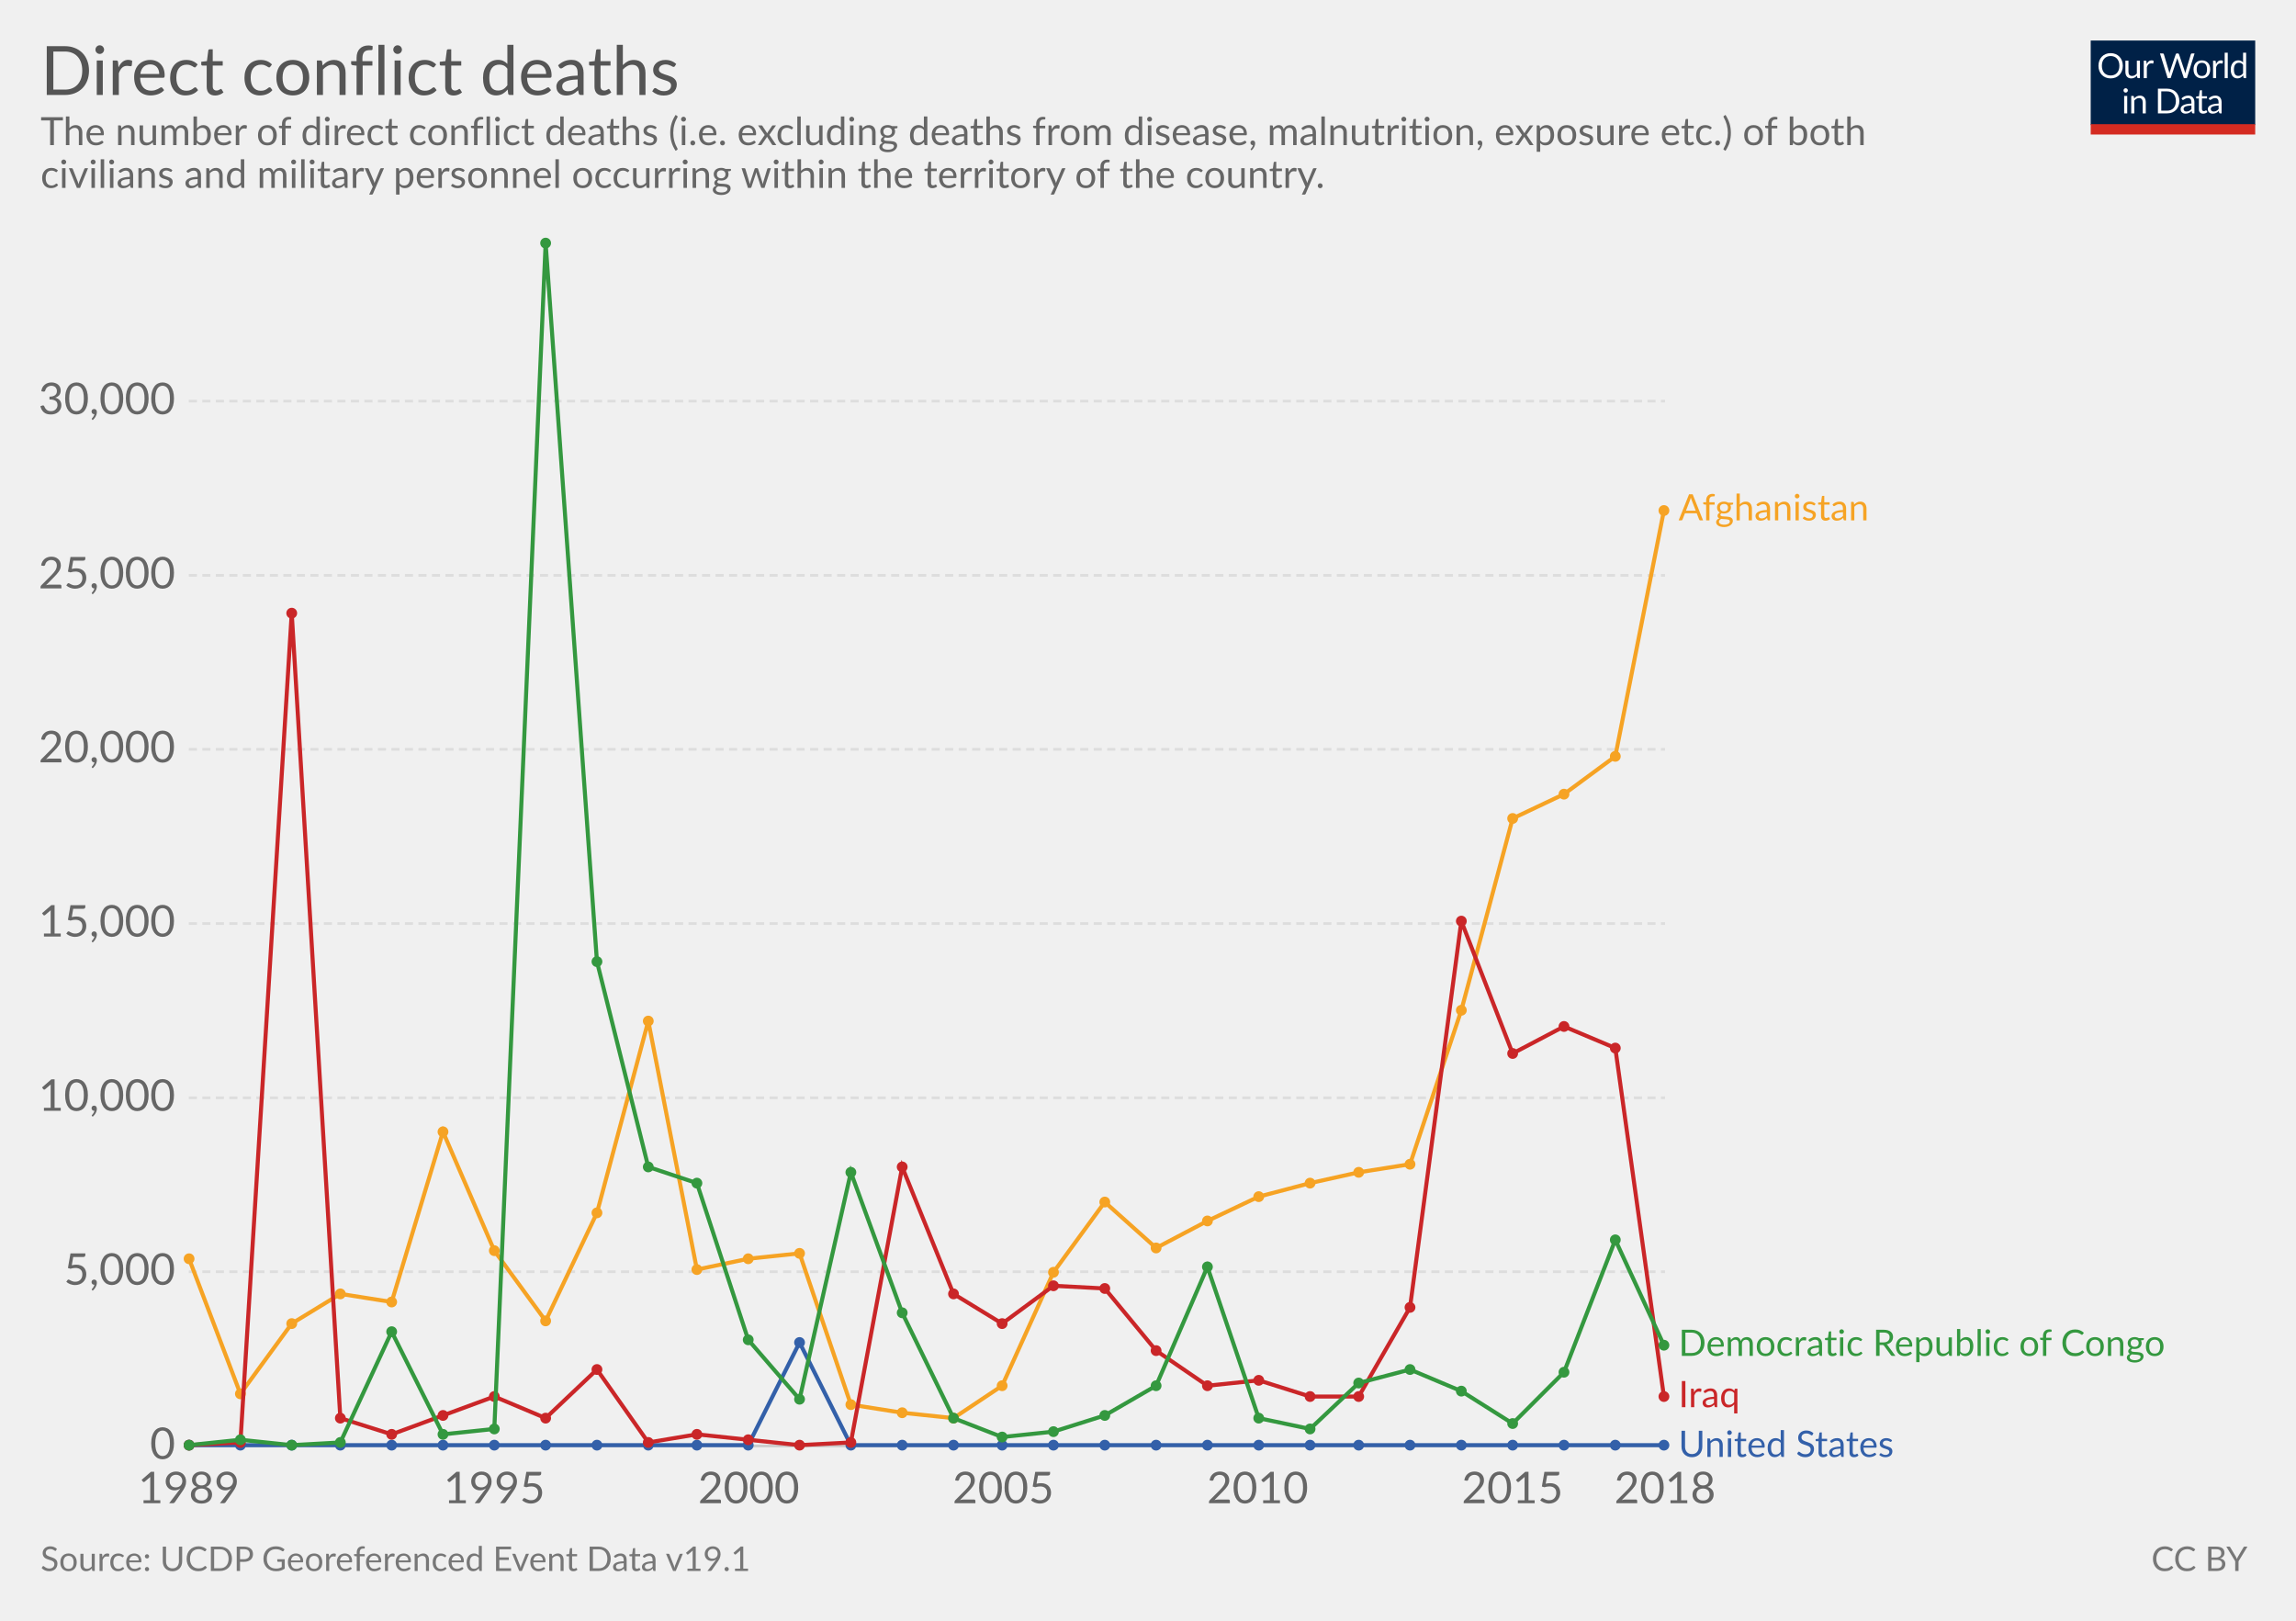
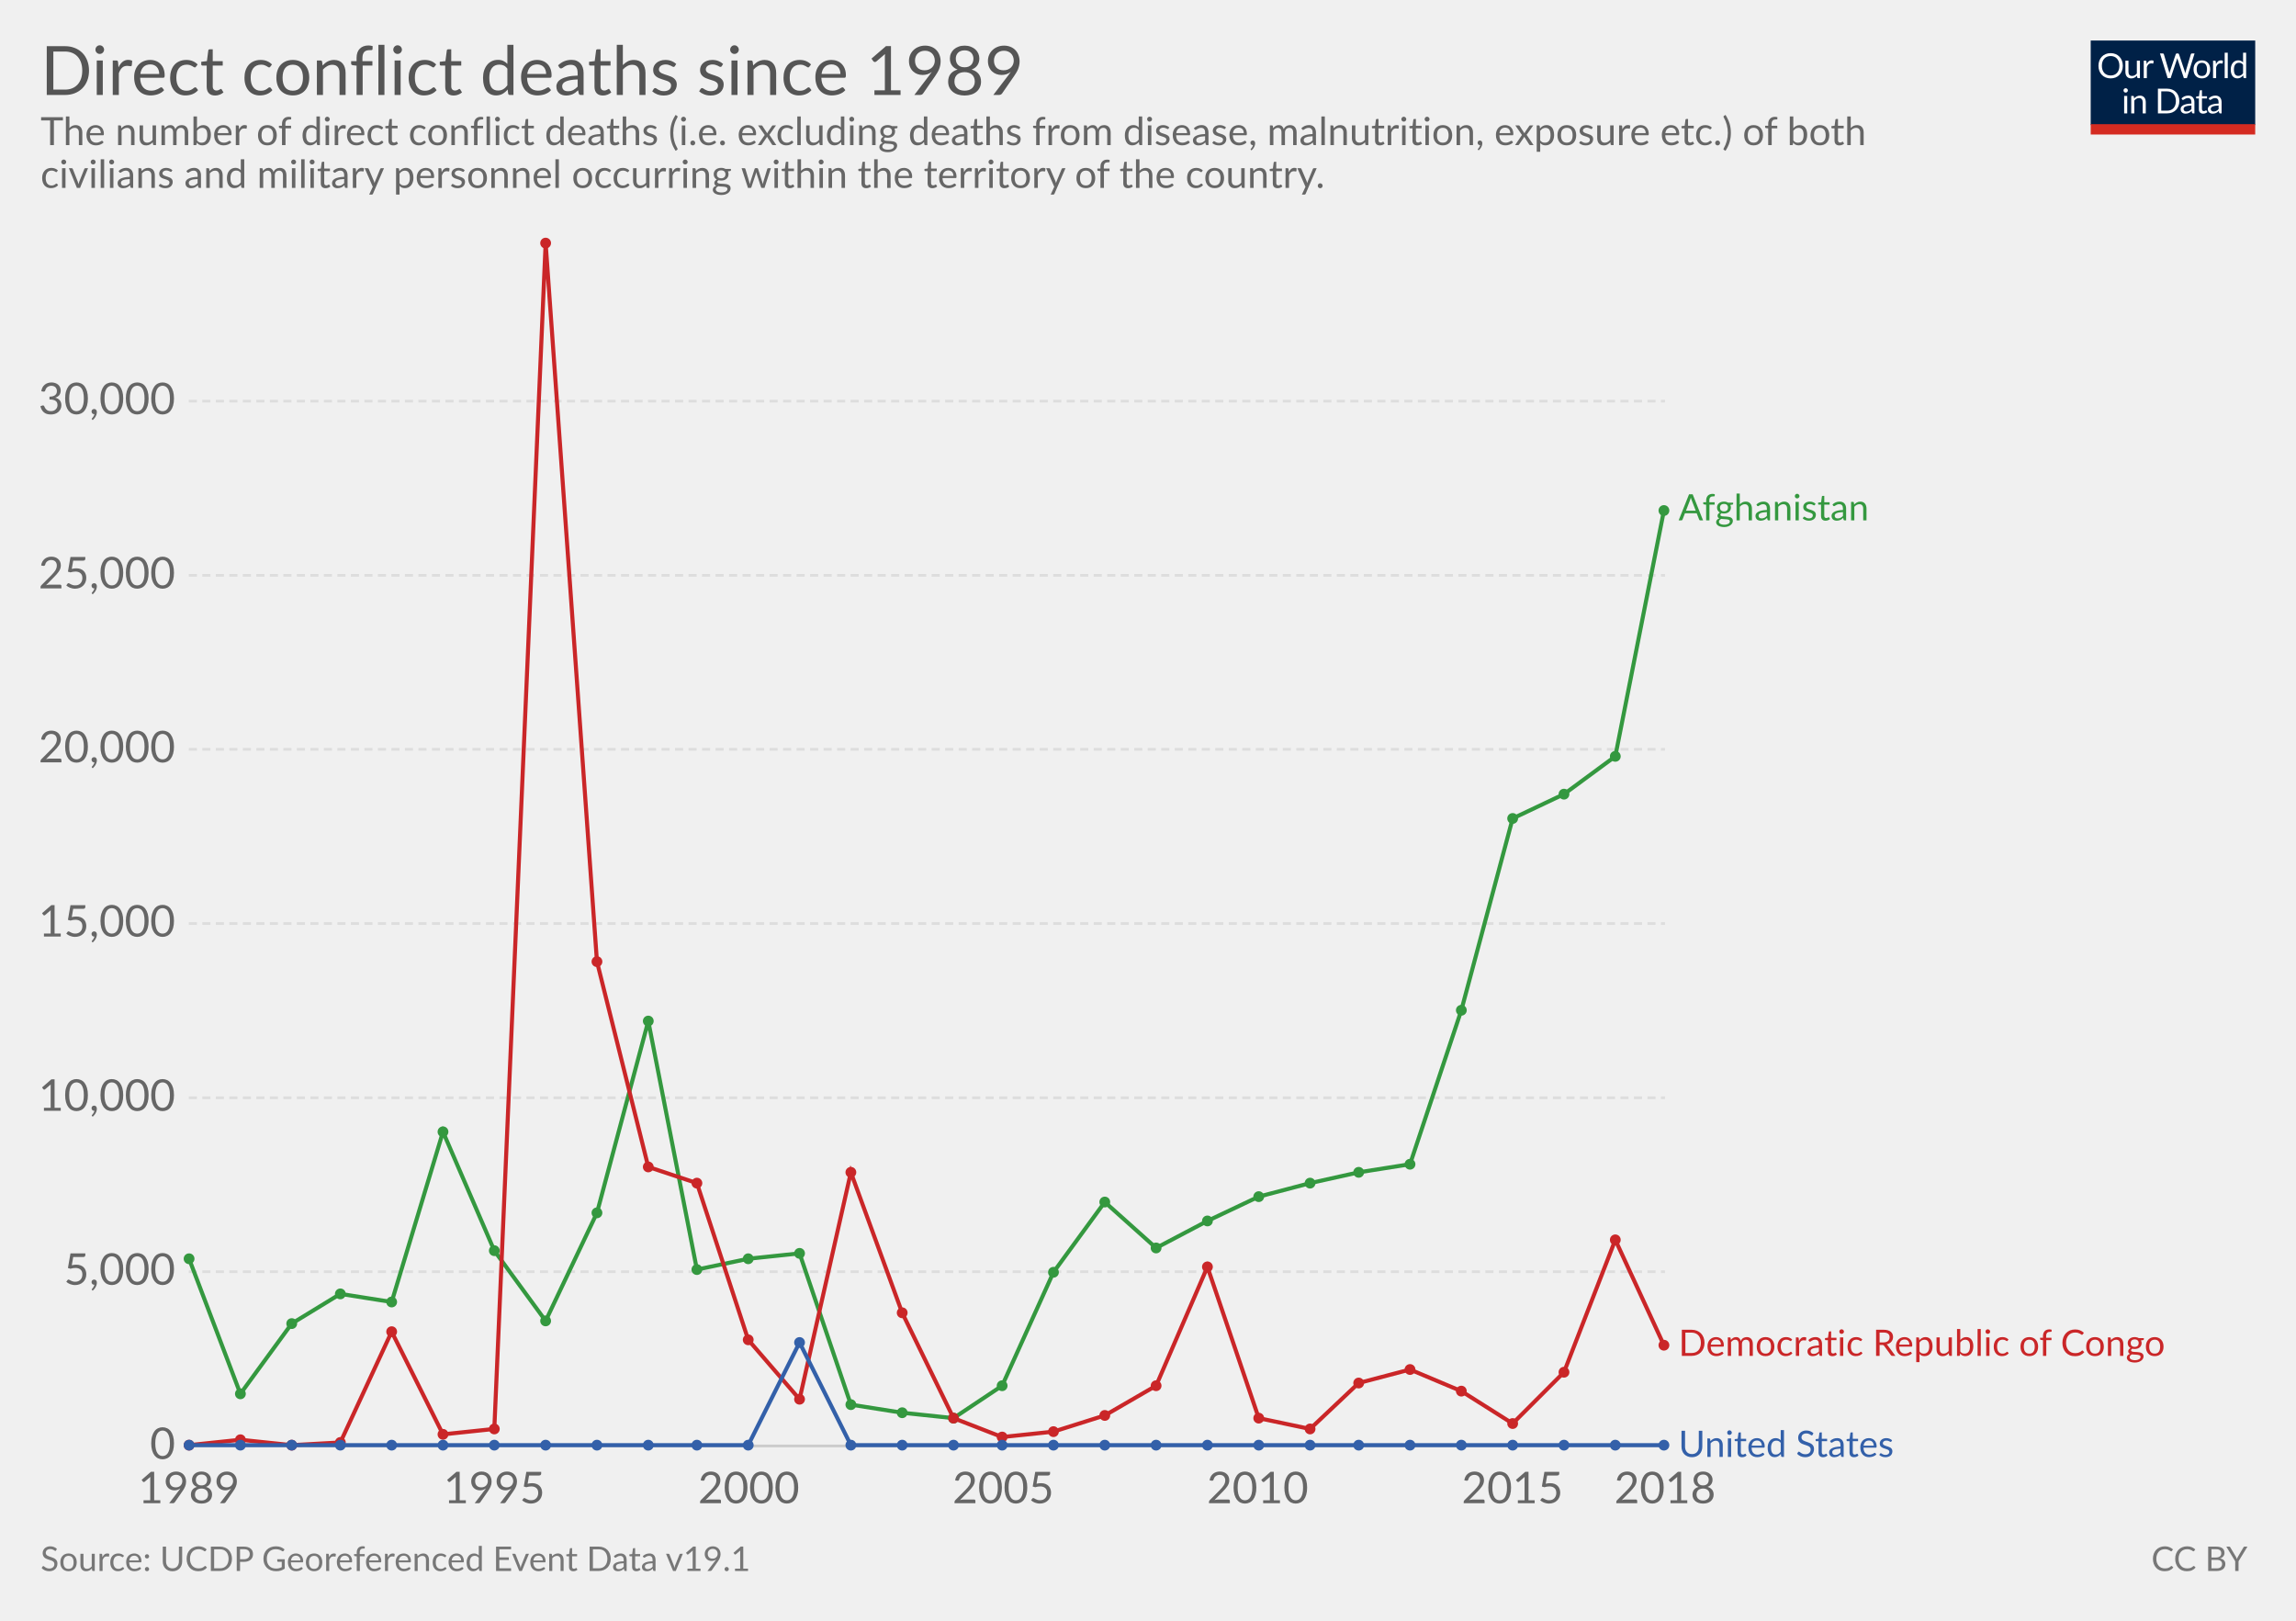
<svg xmlns="http://www.w3.org/2000/svg" version="1.1" style="font-family:Lato, 'Helvetica Neue', Helvetica, Arial, sans-serif;font-size:18px;background-color:white;text-rendering:optimizeLegibility;-webkit-font-smoothing:antialiased" width="850" height="600">
  <g class="HeaderView">
    <g transform="translate(774, 15) scale(0.29)">
      <svg width="210" height="120" viewBox="0 0 210 120" fill="none">
        <g clip-path="url(#clip0)">
          <path d="M0 0H210V107.89H0V0Z" fill="#002147" />
          <path d="M40.979 32.248C40.979 34.609 40.605 36.78 39.857 38.76C39.109 40.725 38.053 42.419 36.689 43.842C35.325 45.265 33.682 46.372 31.761 47.164C29.854 47.941 27.742 48.33 25.425 48.33C23.107 48.33 20.995 47.941 19.089 47.164C17.182 46.372 15.547 45.265 14.183 43.842C12.819 42.419 11.763 40.725 11.015 38.76C10.267 36.78 9.893 34.609 9.893 32.248C9.893 29.887 10.267 27.723 11.015 25.758C11.763 23.778 12.819 22.077 14.183 20.654C15.547 19.217 17.182 18.102 19.089 17.31C20.995 16.518 23.107 16.122 25.425 16.122C27.742 16.122 29.854 16.518 31.761 17.31C33.682 18.102 35.325 19.217 36.689 20.654C38.053 22.077 39.109 23.778 39.857 25.758C40.605 27.723 40.979 29.887 40.979 32.248ZM36.601 32.248C36.601 30.312 36.337 28.574 35.809 27.034C35.281 25.494 34.533 24.196 33.565 23.14C32.597 22.069 31.423 21.248 30.045 20.676C28.666 20.104 27.126 19.818 25.425 19.818C23.738 19.818 22.205 20.104 20.827 20.676C19.448 21.248 18.267 22.069 17.285 23.14C16.317 24.196 15.569 25.494 15.041 27.034C14.513 28.574 14.249 30.312 14.249 32.248C14.249 34.184 14.513 35.922 15.041 37.462C15.569 38.987 16.317 40.285 17.285 41.356C18.267 42.412 19.448 43.226 20.827 43.798C22.205 44.355 23.738 44.634 25.425 44.634C27.126 44.634 28.666 44.355 30.045 43.798C31.423 43.226 32.597 42.412 33.565 41.356C34.533 40.285 35.281 38.987 35.809 37.462C36.337 35.922 36.601 34.184 36.601 32.248ZM62.823 25.714V48H60.491C59.934 48 59.582 47.729 59.435 47.186L59.127 44.788C58.159 45.859 57.074 46.724 55.871 47.384C54.669 48.029 53.29 48.352 51.735 48.352C50.518 48.352 49.44 48.154 48.501 47.758C47.577 47.347 46.8 46.775 46.169 46.042C45.539 45.309 45.062 44.421 44.739 43.38C44.431 42.339 44.277 41.187 44.277 39.926V25.714H48.193V39.926C48.193 41.613 48.575 42.918 49.337 43.842C50.115 44.766 51.295 45.228 52.879 45.228C54.038 45.228 55.116 44.957 56.113 44.414C57.125 43.857 58.057 43.094 58.907 42.126V25.714H62.823ZM71.43 30.18C72.135 28.655 73 27.467 74.027 26.616C75.053 25.751 76.307 25.318 77.789 25.318C78.258 25.318 78.705 25.369 79.131 25.472C79.571 25.575 79.959 25.736 80.297 25.956L80.011 28.882C79.923 29.249 79.703 29.432 79.351 29.432C79.145 29.432 78.845 29.388 78.449 29.3C78.053 29.212 77.605 29.168 77.107 29.168C76.403 29.168 75.772 29.271 75.215 29.476C74.672 29.681 74.181 29.989 73.741 30.4C73.315 30.796 72.927 31.295 72.575 31.896C72.237 32.483 71.929 33.157 71.651 33.92V48H67.713V25.714H69.957C70.382 25.714 70.675 25.795 70.837 25.956C70.998 26.117 71.108 26.396 71.167 26.792L71.43 30.18ZM132.589 16.474L122.755 48H118.927L110.941 23.954C110.867 23.719 110.794 23.47 110.721 23.206C110.662 22.942 110.596 22.663 110.523 22.37C110.449 22.663 110.376 22.942 110.303 23.206C110.23 23.47 110.156 23.719 110.083 23.954L102.053 48H98.225L88.391 16.474H91.933C92.314 16.474 92.629 16.569 92.879 16.76C93.143 16.951 93.311 17.193 93.385 17.486L99.897 39.398C99.999 39.794 100.095 40.219 100.183 40.674C100.285 41.129 100.381 41.613 100.469 42.126C100.571 41.613 100.674 41.129 100.777 40.674C100.894 40.205 101.019 39.779 101.151 39.398L108.565 17.486C108.653 17.237 108.821 17.009 109.071 16.804C109.335 16.584 109.65 16.474 110.017 16.474H111.249C111.63 16.474 111.938 16.569 112.173 16.76C112.407 16.951 112.583 17.193 112.701 17.486L120.093 39.398C120.225 39.779 120.342 40.19 120.445 40.63C120.562 41.07 120.672 41.532 120.775 42.016C120.848 41.532 120.929 41.07 121.017 40.63C121.105 40.19 121.2 39.779 121.303 39.398L127.837 17.486C127.91 17.222 128.072 16.987 128.321 16.782C128.585 16.577 128.9 16.474 129.267 16.474H132.589ZM141.94 25.362C143.568 25.362 145.034 25.633 146.34 26.176C147.645 26.719 148.76 27.489 149.684 28.486C150.608 29.483 151.312 30.693 151.796 32.116C152.294 33.524 152.544 35.101 152.544 36.846C152.544 38.606 152.294 40.19 151.796 41.598C151.312 43.006 150.608 44.209 149.684 45.206C148.76 46.203 147.645 46.973 146.34 47.516C145.034 48.044 143.568 48.308 141.94 48.308C140.297 48.308 138.816 48.044 137.496 47.516C136.19 46.973 135.076 46.203 134.152 45.206C133.228 44.209 132.516 43.006 132.018 41.598C131.534 40.19 131.292 38.606 131.292 36.846C131.292 35.101 131.534 33.524 132.018 32.116C132.516 30.693 133.228 29.483 134.152 28.486C135.076 27.489 136.19 26.719 137.496 26.176C138.816 25.633 140.297 25.362 141.94 25.362ZM141.94 45.25C144.14 45.25 145.782 44.517 146.868 43.05C147.953 41.569 148.496 39.508 148.496 36.868C148.496 34.213 147.953 32.145 146.868 30.664C145.782 29.183 144.14 28.442 141.94 28.442C140.825 28.442 139.85 28.633 139.014 29.014C138.192 29.395 137.503 29.945 136.946 30.664C136.403 31.383 135.992 32.27 135.714 33.326C135.45 34.367 135.318 35.548 135.318 36.868C135.318 39.508 135.86 41.569 136.946 43.05C138.046 44.517 139.71 45.25 141.94 45.25ZM159.908 30.18C160.612 28.655 161.478 27.467 162.504 26.616C163.531 25.751 164.785 25.318 166.266 25.318C166.736 25.318 167.183 25.369 167.608 25.472C168.048 25.575 168.437 25.736 168.774 25.956L168.488 28.882C168.4 29.249 168.18 29.432 167.828 29.432C167.623 29.432 167.322 29.388 166.926 29.3C166.53 29.212 166.083 29.168 165.584 29.168C164.88 29.168 164.25 29.271 163.692 29.476C163.15 29.681 162.658 29.989 162.218 30.4C161.793 30.796 161.404 31.295 161.052 31.896C160.715 32.483 160.407 33.157 160.128 33.92V48H156.19V25.714H158.434C158.86 25.714 159.153 25.795 159.314 25.956C159.476 26.117 159.586 26.396 159.644 26.792L159.908 30.18ZM174.946 15.594V48H171.03V15.594H174.946ZM194.496 31.016C193.763 30.033 192.971 29.351 192.12 28.97C191.269 28.574 190.316 28.376 189.26 28.376C187.192 28.376 185.601 29.117 184.486 30.598C183.371 32.079 182.814 34.191 182.814 36.934C182.814 38.386 182.939 39.633 183.188 40.674C183.437 41.701 183.804 42.551 184.288 43.226C184.772 43.886 185.366 44.37 186.07 44.678C186.774 44.986 187.573 45.14 188.468 45.14C189.759 45.14 190.881 44.847 191.834 44.26C192.802 43.673 193.689 42.845 194.496 41.774V31.016ZM198.412 15.594V48H196.08C195.523 48 195.171 47.729 195.024 47.186L194.672 44.48C193.719 45.624 192.633 46.548 191.416 47.252C190.199 47.956 188.791 48.308 187.192 48.308C185.916 48.308 184.757 48.066 183.716 47.582C182.675 47.083 181.787 46.357 181.054 45.404C180.321 44.451 179.756 43.263 179.36 41.84C178.964 40.417 178.766 38.782 178.766 36.934C178.766 35.291 178.986 33.766 179.426 32.358C179.866 30.935 180.497 29.703 181.318 28.662C182.139 27.621 183.144 26.807 184.332 26.22C185.535 25.619 186.884 25.318 188.38 25.318C189.744 25.318 190.91 25.553 191.878 26.022C192.861 26.477 193.733 27.115 194.496 27.936V15.594H198.412ZM46.614 70.714V93H42.698V70.714H46.614ZM47.45 63.718C47.45 64.099 47.369 64.459 47.208 64.796C47.061 65.119 46.856 65.412 46.592 65.676C46.343 65.925 46.042 66.123 45.69 66.27C45.352 66.417 44.993 66.49 44.612 66.49C44.23 66.49 43.871 66.417 43.534 66.27C43.211 66.123 42.925 65.925 42.676 65.676C42.426 65.412 42.228 65.119 42.082 64.796C41.935 64.459 41.862 64.099 41.862 63.718C41.862 63.337 41.935 62.977 42.082 62.64C42.228 62.288 42.426 61.987 42.676 61.738C42.925 61.474 43.211 61.269 43.534 61.122C43.871 60.975 44.23 60.902 44.612 60.902C44.993 60.902 45.352 60.975 45.69 61.122C46.042 61.269 46.343 61.474 46.592 61.738C46.856 61.987 47.061 62.288 47.208 62.64C47.369 62.977 47.45 63.337 47.45 63.718ZM55.424 73.948C55.908 73.405 56.422 72.914 56.964 72.474C57.507 72.034 58.079 71.66 58.68 71.352C59.296 71.029 59.941 70.787 60.616 70.626C61.306 70.45 62.046 70.362 62.838 70.362C64.055 70.362 65.126 70.567 66.05 70.978C66.989 71.374 67.766 71.946 68.382 72.694C69.013 73.427 69.49 74.315 69.812 75.356C70.135 76.397 70.296 77.549 70.296 78.81V93H66.358V78.81C66.358 77.123 65.969 75.818 65.192 74.894C64.43 73.955 63.264 73.486 61.694 73.486C60.535 73.486 59.45 73.765 58.438 74.322C57.441 74.879 56.517 75.635 55.666 76.588V93H51.728V70.714H54.082C54.639 70.714 54.984 70.985 55.116 71.528L55.424 73.948ZM113.129 77.248C113.129 79.609 112.755 81.758 112.007 83.694C111.259 85.63 110.203 87.287 108.839 88.666C107.475 90.045 105.832 91.115 103.911 91.878C102.004 92.626 99.892 93 97.575 93H85.805V61.474H97.575C99.892 61.474 102.004 61.855 103.911 62.618C105.832 63.366 107.475 64.437 108.839 65.83C110.203 67.209 111.259 68.866 112.007 70.802C112.755 72.738 113.129 74.887 113.129 77.248ZM108.751 77.248C108.751 75.312 108.487 73.581 107.959 72.056C107.431 70.531 106.683 69.24 105.715 68.184C104.747 67.128 103.574 66.321 102.195 65.764C100.816 65.207 99.276 64.928 97.575 64.928H90.073V89.546H97.575C99.276 89.546 100.816 89.267 102.195 88.71C103.574 88.153 104.747 87.353 105.715 86.312C106.683 85.256 107.431 83.965 107.959 82.44C108.487 80.915 108.751 79.184 108.751 77.248ZM128.553 82.968C126.749 83.027 125.209 83.173 123.933 83.408C122.672 83.628 121.638 83.921 120.831 84.288C120.039 84.655 119.46 85.087 119.093 85.586C118.741 86.085 118.565 86.642 118.565 87.258C118.565 87.845 118.661 88.351 118.851 88.776C119.042 89.201 119.299 89.553 119.621 89.832C119.959 90.096 120.347 90.294 120.787 90.426C121.242 90.543 121.726 90.602 122.239 90.602C122.929 90.602 123.559 90.536 124.131 90.404C124.703 90.257 125.239 90.052 125.737 89.788C126.251 89.524 126.735 89.209 127.189 88.842C127.659 88.475 128.113 88.057 128.553 87.588V82.968ZM115.903 73.86C117.135 72.672 118.463 71.785 119.885 71.198C121.308 70.611 122.885 70.318 124.615 70.318C125.862 70.318 126.969 70.523 127.937 70.934C128.905 71.345 129.719 71.917 130.379 72.65C131.039 73.383 131.538 74.271 131.875 75.312C132.213 76.353 132.381 77.497 132.381 78.744V93H130.643C130.262 93 129.969 92.941 129.763 92.824C129.558 92.692 129.397 92.443 129.279 92.076L128.839 89.964C128.253 90.507 127.681 90.991 127.123 91.416C126.566 91.827 125.979 92.179 125.363 92.472C124.747 92.751 124.087 92.963 123.383 93.11C122.694 93.271 121.924 93.352 121.073 93.352C120.208 93.352 119.394 93.235 118.631 93C117.869 92.751 117.201 92.384 116.629 91.9C116.072 91.416 115.625 90.807 115.287 90.074C114.965 89.326 114.803 88.446 114.803 87.434C114.803 86.554 115.045 85.711 115.529 84.904C116.013 84.083 116.798 83.357 117.883 82.726C118.969 82.095 120.384 81.582 122.129 81.186C123.875 80.775 126.016 80.541 128.553 80.482V78.744C128.553 77.013 128.179 75.708 127.431 74.828C126.683 73.933 125.591 73.486 124.153 73.486C123.185 73.486 122.371 73.611 121.711 73.86C121.066 74.095 120.501 74.366 120.017 74.674C119.548 74.967 119.137 75.239 118.785 75.488C118.448 75.723 118.111 75.84 117.773 75.84C117.509 75.84 117.282 75.774 117.091 75.642C116.901 75.495 116.739 75.319 116.607 75.114L115.903 73.86ZM143.568 93.352C141.808 93.352 140.451 92.861 139.498 91.878C138.559 90.895 138.09 89.48 138.09 87.632V73.992H135.406C135.171 73.992 134.973 73.926 134.812 73.794C134.65 73.647 134.57 73.427 134.57 73.134V71.572L138.222 71.11L139.124 64.224C139.168 64.004 139.263 63.828 139.41 63.696C139.571 63.549 139.776 63.476 140.026 63.476H142.006V71.154H148.452V73.992H142.006V87.368C142.006 88.307 142.233 89.003 142.688 89.458C143.142 89.913 143.729 90.14 144.448 90.14C144.858 90.14 145.21 90.089 145.504 89.986C145.812 89.869 146.076 89.744 146.296 89.612C146.516 89.48 146.699 89.363 146.846 89.26C147.007 89.143 147.146 89.084 147.264 89.084C147.469 89.084 147.652 89.209 147.814 89.458L148.958 91.328C148.283 91.959 147.469 92.457 146.516 92.824C145.562 93.176 144.58 93.352 143.568 93.352ZM163.253 82.968C161.449 83.027 159.909 83.173 158.633 83.408C157.372 83.628 156.338 83.921 155.531 84.288C154.739 84.655 154.16 85.087 153.793 85.586C153.441 86.085 153.265 86.642 153.265 87.258C153.265 87.845 153.36 88.351 153.551 88.776C153.742 89.201 153.998 89.553 154.321 89.832C154.658 90.096 155.047 90.294 155.487 90.426C155.942 90.543 156.426 90.602 156.939 90.602C157.628 90.602 158.259 90.536 158.831 90.404C159.403 90.257 159.938 90.052 160.437 89.788C160.95 89.524 161.434 89.209 161.889 88.842C162.358 88.475 162.813 88.057 163.253 87.588V82.968ZM150.603 73.86C151.835 72.672 153.162 71.785 154.585 71.198C156.008 70.611 157.584 70.318 159.315 70.318C160.562 70.318 161.669 70.523 162.637 70.934C163.605 71.345 164.419 71.917 165.079 72.65C165.739 73.383 166.238 74.271 166.575 75.312C166.912 76.353 167.081 77.497 167.081 78.744V93H165.343C164.962 93 164.668 92.941 164.463 92.824C164.258 92.692 164.096 92.443 163.979 92.076L163.539 89.964C162.952 90.507 162.38 90.991 161.823 91.416C161.266 91.827 160.679 92.179 160.063 92.472C159.447 92.751 158.787 92.963 158.083 93.11C157.394 93.271 156.624 93.352 155.773 93.352C154.908 93.352 154.094 93.235 153.331 93C152.568 92.751 151.901 92.384 151.329 91.9C150.772 91.416 150.324 90.807 149.987 90.074C149.664 89.326 149.503 88.446 149.503 87.434C149.503 86.554 149.745 85.711 150.229 84.904C150.713 84.083 151.498 83.357 152.583 82.726C153.668 82.095 155.084 81.582 156.829 81.186C158.574 80.775 160.716 80.541 163.253 80.482V78.744C163.253 77.013 162.879 75.708 162.131 74.828C161.383 73.933 160.29 73.486 158.853 73.486C157.885 73.486 157.071 73.611 156.411 73.86C155.766 74.095 155.201 74.366 154.717 74.674C154.248 74.967 153.837 75.239 153.485 75.488C153.148 75.723 152.81 75.84 152.473 75.84C152.209 75.84 151.982 75.774 151.791 75.642C151.6 75.495 151.439 75.319 151.307 75.114L150.603 73.86Z" fill="white" />
          <rect y="106.789" width="210" height="13.211" fill="#D42B21" />
        </g>
        <defs>
          <clipPath id="clip0">
            <rect width="210" height="120" fill="white" />
          </clipPath>
        </defs>
      </svg>
    </g>
    <a href="https://ourworldindata.org/grapher/direct-conflict-deaths" target="_blank">
      <text font-size="25.20" x="15.0" y="35.2" fill="#555">
-         <tspan x="15" y="35.16">Direct conflict deaths</tspan>
+         <tspan x="15" y="35.16">Direct conflict deaths since 1989</tspan>
      </text>
    </a>
    <text font-size="14.40" x="15.0" y="53.7" fill="#666">
      <tspan x="15" y="53.72">The number of direct conflict deaths (i.e. excluding deaths from disease, malnutrition, exposure etc.) of both</tspan>
      <tspan x="15" y="69.56">civilians and military personnel occurring within the territory of the country.</tspan>
    </text>
  </g>
  <g class="LineChart">
    <defs>
-       <clipPath id="boundsClip-11">
+       <clipPath id="boundsClip-16">
        <rect x="59.896" y="0" width="830" height="932.8" />
      </clipPath>
    </defs>
    <g class="AxisBoxView">
      <g class="HorizontalAxis">
        <text x="69.9" y="556.5" fill="#666" text-anchor="middle" font-size="16.2">1989</text>
        <text x="183" y="556.5" fill="#666" text-anchor="middle" font-size="16.2">1995</text>
        <text x="277.2" y="556.5" fill="#666" text-anchor="middle" font-size="16.2">2000</text>
        <text x="371.4" y="556.5" fill="#666" text-anchor="middle" font-size="16.2">2005</text>
        <text x="465.6" y="556.5" fill="#666" text-anchor="middle" font-size="16.2">2010</text>
        <text x="559.9" y="556.5" fill="#666" text-anchor="middle" font-size="16.2">2015</text>
        <text x="616.4" y="556.5" fill="#666" text-anchor="middle" font-size="16.2">2018</text>
      </g>
      <g class="VerticalAxis">
        <text x="64.90" y="535.3" fill="#666" dominant-baseline="middle" text-anchor="end" font-size="16.2">0</text>
        <text x="64.90" y="470.8" fill="#666" dominant-baseline="middle" text-anchor="end" font-size="16.2">5,000</text>
        <text x="64.90" y="406.4" fill="#666" dominant-baseline="middle" text-anchor="end" font-size="16.2">10,000</text>
        <text x="64.90" y="341.9" fill="#666" dominant-baseline="middle" text-anchor="end" font-size="16.2">15,000</text>
        <text x="64.90" y="277.4" fill="#666" dominant-baseline="middle" text-anchor="end" font-size="16.2">20,000</text>
        <text x="64.90" y="213" fill="#666" dominant-baseline="middle" text-anchor="end" font-size="16.2">25,000</text>
        <text x="64.90" y="148.5" fill="#666" dominant-baseline="middle" text-anchor="end" font-size="16.2">30,000</text>
      </g>
      <g class="AxisGridLines">
        <line x1="69.90" y1="535.3" x2="616.40" y2="535.3" stroke="#ccc" />
        <line x1="69.90" y1="470.8" x2="616.40" y2="470.8" stroke="#ddd" stroke-dasharray="3,2" />
        <line x1="69.90" y1="406.4" x2="616.40" y2="406.4" stroke="#ddd" stroke-dasharray="3,2" />
        <line x1="69.90" y1="341.9" x2="616.40" y2="341.9" stroke="#ddd" stroke-dasharray="3,2" />
        <line x1="69.90" y1="277.4" x2="616.40" y2="277.4" stroke="#ddd" stroke-dasharray="3,2" />
        <line x1="69.90" y1="213" x2="616.40" y2="213" stroke="#ddd" stroke-dasharray="3,2" />
        <line x1="69.90" y1="148.5" x2="616.40" y2="148.5" stroke="#ddd" stroke-dasharray="3,2" />
      </g>
    </g>
-     <g clip-path="url(#boundsClip-11)">
+     <g clip-path="url(#boundsClip-16)">
      <g class="HeightedLegend clickable">
        <g class="legendMark">
          <rect x="616.4" y="181.85" width="106.685" height="13.5" fill="#fff" opacity="0" />
-           <text font-size="13.50" x="621.4" y="192.7" fill="#f6a324">
+           <text font-size="13.50" x="621.4" y="192.7" fill="#34983f">
            <tspan x="621.4" y="192.65">Afghanistan</tspan>
          </text>
        </g>
        <g class="legendMark">
          <rect x="616.4" y="491.15" width="218.6" height="13.5" fill="#fff" opacity="0" />
-           <text font-size="13.50" x="621.4" y="501.9" fill="#34983f">
+           <text font-size="13.50" x="621.4" y="501.9" fill="#ca2628">
            <tspan x="621.4" y="501.95">Democratic Republic of Congo</tspan>
-           </text>
-         </g>
-         <g class="legendMark">
-           <rect x="616.4" y="510.15" width="58.355" height="13.5" fill="#fff" opacity="0" />
-           <text font-size="13.50" x="621.4" y="520.9" fill="#ca2628">
-             <tspan x="621.4" y="520.95">Iraq</tspan>
          </text>
        </g>
        <g class="legendMark">
          <rect x="616.4" y="528.55" width="116.405" height="13.5" fill="#fff" opacity="0" />
          <text font-size="13.50" x="621.4" y="539.3" fill="#3360a9">
            <tspan x="621.4" y="539.35">United States</tspan>
          </text>
        </g>
      </g>
      <g class="Lines">
        <rect x="70" y="90" width="547" height="445" fill="rgba(255,255,255,0)" opacity="0" />
+         <g class="key-Afghanistan_0">
+           <path stroke="#34983f" stroke-linecap="round" d="M70 466L89 516L108 490L126 479L145 482L164 419L183 463L202 489L221 449L240 378L258 470L277 466L296 464L315 520L334 523L353 525L371 513L390 471L409 445L428 462L447 452L466 443L485 438L503 434L522 431L541 374L560 303L579 294L598 280L616 189" fill="none" stroke-width="1.5" />
+           <g fill="#34983f">
+             <circle cx="70" cy="466" r="2" />
+             <circle cx="89" cy="516" r="2" />
+             <circle cx="108" cy="490" r="2" />
+             <circle cx="126" cy="479" r="2" />
+             <circle cx="145" cy="482" r="2" />
+             <circle cx="164" cy="419" r="2" />
+             <circle cx="183" cy="463" r="2" />
+             <circle cx="202" cy="489" r="2" />
+             <circle cx="221" cy="449" r="2" />
+             <circle cx="240" cy="378" r="2" />
+             <circle cx="258" cy="470" r="2" />
+             <circle cx="277" cy="466" r="2" />
+             <circle cx="296" cy="464" r="2" />
+             <circle cx="315" cy="520" r="2" />
+             <circle cx="334" cy="523" r="2" />
+             <circle cx="353" cy="525" r="2" />
+             <circle cx="371" cy="513" r="2" />
+             <circle cx="390" cy="471" r="2" />
+             <circle cx="409" cy="445" r="2" />
+             <circle cx="428" cy="462" r="2" />
+             <circle cx="447" cy="452" r="2" />
+             <circle cx="466" cy="443" r="2" />
+             <circle cx="485" cy="438" r="2" />
+             <circle cx="503" cy="434" r="2" />
+             <circle cx="522" cy="431" r="2" />
+             <circle cx="541" cy="374" r="2" />
+             <circle cx="560" cy="303" r="2" />
+             <circle cx="579" cy="294" r="2" />
+             <circle cx="598" cy="280" r="2" />
+             <circle cx="616" cy="189" r="2" />
+           </g>
+         </g>
+         <g class="key-Democratic-Republic-of-Congo_0">
+           <path stroke="#ca2628" stroke-linecap="round" d="M70 535L89 533L108 535L126 534L145 493L164 531L183 529L202 90L221 356L240 432L258 438L277 496L296 518L315 434L334 486L353 525L371 532L390 530L409 524L428 513L447 469L466 525L485 529L503 512L522 507L541 515L560 527L579 508L598 459L616 498" fill="none" stroke-width="1.5" />
+           <g fill="#ca2628">
+             <circle cx="70" cy="535" r="2" />
+             <circle cx="89" cy="533" r="2" />
+             <circle cx="108" cy="535" r="2" />
+             <circle cx="126" cy="534" r="2" />
+             <circle cx="145" cy="493" r="2" />
+             <circle cx="164" cy="531" r="2" />
+             <circle cx="183" cy="529" r="2" />
+             <circle cx="202" cy="90" r="2" />
+             <circle cx="221" cy="356" r="2" />
+             <circle cx="240" cy="432" r="2" />
+             <circle cx="258" cy="438" r="2" />
+             <circle cx="277" cy="496" r="2" />
+             <circle cx="296" cy="518" r="2" />
+             <circle cx="315" cy="434" r="2" />
+             <circle cx="334" cy="486" r="2" />
+             <circle cx="353" cy="525" r="2" />
+             <circle cx="371" cy="532" r="2" />
+             <circle cx="390" cy="530" r="2" />
+             <circle cx="409" cy="524" r="2" />
+             <circle cx="428" cy="513" r="2" />
+             <circle cx="447" cy="469" r="2" />
+             <circle cx="466" cy="525" r="2" />
+             <circle cx="485" cy="529" r="2" />
+             <circle cx="503" cy="512" r="2" />
+             <circle cx="522" cy="507" r="2" />
+             <circle cx="541" cy="515" r="2" />
+             <circle cx="560" cy="527" r="2" />
+             <circle cx="579" cy="508" r="2" />
+             <circle cx="598" cy="459" r="2" />
+             <circle cx="616" cy="498" r="2" />
+           </g>
+         </g>
        <g class="key-United-States_0">
          <path stroke="#3360a9" stroke-linecap="round" d="M70 535L89 535L108 535L126 535L145 535L164 535L183 535L202 535L221 535L240 535L258 535L277 535L296 497L315 535L334 535L353 535L371 535L390 535L409 535L428 535L447 535L466 535L485 535L503 535L522 535L541 535L560 535L579 535L598 535L616 535" fill="none" stroke-width="1.5" />
          <g fill="#3360a9">
            <circle cx="70" cy="535" r="2" />
            <circle cx="89" cy="535" r="2" />
            <circle cx="108" cy="535" r="2" />
            <circle cx="126" cy="535" r="2" />
            <circle cx="145" cy="535" r="2" />
            <circle cx="164" cy="535" r="2" />
            <circle cx="183" cy="535" r="2" />
            <circle cx="202" cy="535" r="2" />
            <circle cx="221" cy="535" r="2" />
            <circle cx="240" cy="535" r="2" />
            <circle cx="258" cy="535" r="2" />
            <circle cx="277" cy="535" r="2" />
            <circle cx="296" cy="497" r="2" />
            <circle cx="315" cy="535" r="2" />
            <circle cx="334" cy="535" r="2" />
            <circle cx="353" cy="535" r="2" />
            <circle cx="371" cy="535" r="2" />
            <circle cx="390" cy="535" r="2" />
            <circle cx="409" cy="535" r="2" />
            <circle cx="428" cy="535" r="2" />
            <circle cx="447" cy="535" r="2" />
            <circle cx="466" cy="535" r="2" />
            <circle cx="485" cy="535" r="2" />
            <circle cx="503" cy="535" r="2" />
            <circle cx="522" cy="535" r="2" />
            <circle cx="541" cy="535" r="2" />
            <circle cx="560" cy="535" r="2" />
            <circle cx="579" cy="535" r="2" />
            <circle cx="598" cy="535" r="2" />
            <circle cx="616" cy="535" r="2" />
          </g>
        </g>
-         <g class="key-Afghanistan_0">
-           <path stroke="#f6a324" stroke-linecap="round" d="M70 466L89 516L108 490L126 479L145 482L164 419L183 463L202 489L221 449L240 378L258 470L277 466L296 464L315 520L334 523L353 525L371 513L390 471L409 445L428 462L447 452L466 443L485 438L503 434L522 431L541 374L560 303L579 294L598 280L616 189" fill="none" stroke-width="1.5" />
-           <g fill="#f6a324">
-             <circle cx="70" cy="466" r="2" />
-             <circle cx="89" cy="516" r="2" />
-             <circle cx="108" cy="490" r="2" />
-             <circle cx="126" cy="479" r="2" />
-             <circle cx="145" cy="482" r="2" />
-             <circle cx="164" cy="419" r="2" />
-             <circle cx="183" cy="463" r="2" />
-             <circle cx="202" cy="489" r="2" />
-             <circle cx="221" cy="449" r="2" />
-             <circle cx="240" cy="378" r="2" />
-             <circle cx="258" cy="470" r="2" />
-             <circle cx="277" cy="466" r="2" />
-             <circle cx="296" cy="464" r="2" />
-             <circle cx="315" cy="520" r="2" />
-             <circle cx="334" cy="523" r="2" />
-             <circle cx="353" cy="525" r="2" />
-             <circle cx="371" cy="513" r="2" />
-             <circle cx="390" cy="471" r="2" />
-             <circle cx="409" cy="445" r="2" />
-             <circle cx="428" cy="462" r="2" />
-             <circle cx="447" cy="452" r="2" />
-             <circle cx="466" cy="443" r="2" />
-             <circle cx="485" cy="438" r="2" />
-             <circle cx="503" cy="434" r="2" />
-             <circle cx="522" cy="431" r="2" />
-             <circle cx="541" cy="374" r="2" />
-             <circle cx="560" cy="303" r="2" />
-             <circle cx="579" cy="294" r="2" />
-             <circle cx="598" cy="280" r="2" />
-             <circle cx="616" cy="189" r="2" />
-           </g>
-         </g>
-         <g class="key-Iraq_0">
-           <path stroke="#ca2628" stroke-linecap="round" d="M70 535L89 534L108 227L126 525L145 531L164 524L183 517L202 525L221 507L240 534L258 531L277 533L296 535L315 534L334 432L353 479L371 490L390 476L409 477L428 500L447 513L466 511L485 517L503 517L522 484L541 341L560 390L579 380L598 388L616 517" fill="none" stroke-width="1.5" />
-           <g fill="#ca2628">
-             <circle cx="70" cy="535" r="2" />
-             <circle cx="89" cy="534" r="2" />
-             <circle cx="108" cy="227" r="2" />
-             <circle cx="126" cy="525" r="2" />
-             <circle cx="145" cy="531" r="2" />
-             <circle cx="164" cy="524" r="2" />
-             <circle cx="183" cy="517" r="2" />
-             <circle cx="202" cy="525" r="2" />
-             <circle cx="221" cy="507" r="2" />
-             <circle cx="240" cy="534" r="2" />
-             <circle cx="258" cy="531" r="2" />
-             <circle cx="277" cy="533" r="2" />
-             <circle cx="296" cy="535" r="2" />
-             <circle cx="315" cy="534" r="2" />
-             <circle cx="334" cy="432" r="2" />
-             <circle cx="353" cy="479" r="2" />
-             <circle cx="371" cy="490" r="2" />
-             <circle cx="390" cy="476" r="2" />
-             <circle cx="409" cy="477" r="2" />
-             <circle cx="428" cy="500" r="2" />
-             <circle cx="447" cy="513" r="2" />
-             <circle cx="466" cy="511" r="2" />
-             <circle cx="485" cy="517" r="2" />
-             <circle cx="503" cy="517" r="2" />
-             <circle cx="522" cy="484" r="2" />
-             <circle cx="541" cy="341" r="2" />
-             <circle cx="560" cy="390" r="2" />
-             <circle cx="579" cy="380" r="2" />
-             <circle cx="598" cy="388" r="2" />
-             <circle cx="616" cy="517" r="2" />
-           </g>
-         </g>
-         <g class="key-Democratic-Republic-of-Congo_0">
-           <path stroke="#34983f" stroke-linecap="round" d="M70 535L89 533L108 535L126 534L145 493L164 531L183 529L202 90L221 356L240 432L258 438L277 496L296 518L315 434L334 486L353 525L371 532L390 530L409 524L428 513L447 469L466 525L485 529L503 512L522 507L541 515L560 527L579 508L598 459L616 498" fill="none" stroke-width="1.5" />
-           <g fill="#34983f">
-             <circle cx="70" cy="535" r="2" />
-             <circle cx="89" cy="533" r="2" />
-             <circle cx="108" cy="535" r="2" />
-             <circle cx="126" cy="534" r="2" />
-             <circle cx="145" cy="493" r="2" />
-             <circle cx="164" cy="531" r="2" />
-             <circle cx="183" cy="529" r="2" />
-             <circle cx="202" cy="90" r="2" />
-             <circle cx="221" cy="356" r="2" />
-             <circle cx="240" cy="432" r="2" />
-             <circle cx="258" cy="438" r="2" />
-             <circle cx="277" cy="496" r="2" />
-             <circle cx="296" cy="518" r="2" />
-             <circle cx="315" cy="434" r="2" />
-             <circle cx="334" cy="486" r="2" />
-             <circle cx="353" cy="525" r="2" />
-             <circle cx="371" cy="532" r="2" />
-             <circle cx="390" cy="530" r="2" />
-             <circle cx="409" cy="524" r="2" />
-             <circle cx="428" cy="513" r="2" />
-             <circle cx="447" cy="469" r="2" />
-             <circle cx="466" cy="525" r="2" />
-             <circle cx="485" cy="529" r="2" />
-             <circle cx="503" cy="512" r="2" />
-             <circle cx="522" cy="507" r="2" />
-             <circle cx="541" cy="515" r="2" />
-             <circle cx="560" cy="527" r="2" />
-             <circle cx="579" cy="508" r="2" />
-             <circle cx="598" cy="459" r="2" />
-             <circle cx="616" cy="498" r="2" />
-           </g>
-         </g>
      </g>
    </g>
  </g>
  <g class="SourcesFooter" style="fill:#777">
    <g class="clickable" style="fill:#777">
      <text font-size="12.60" x="15.0" y="581.6">
        <tspan x="15" y="581.58">Source: UCDP Georeferenced Event Data v19.1</tspan>
      </text>
    </g>
    <text font-size="12.60" x="796.4" y="581.6">
      <tspan x="796.444" y="581.58">
        <a style="fill: #777;" class="cclogo" href="http://creativecommons.org/licenses/by/4.0/deed.en_US" target="_blank">CC BY</a>
      </tspan>
    </text>
  </g>
</svg>
